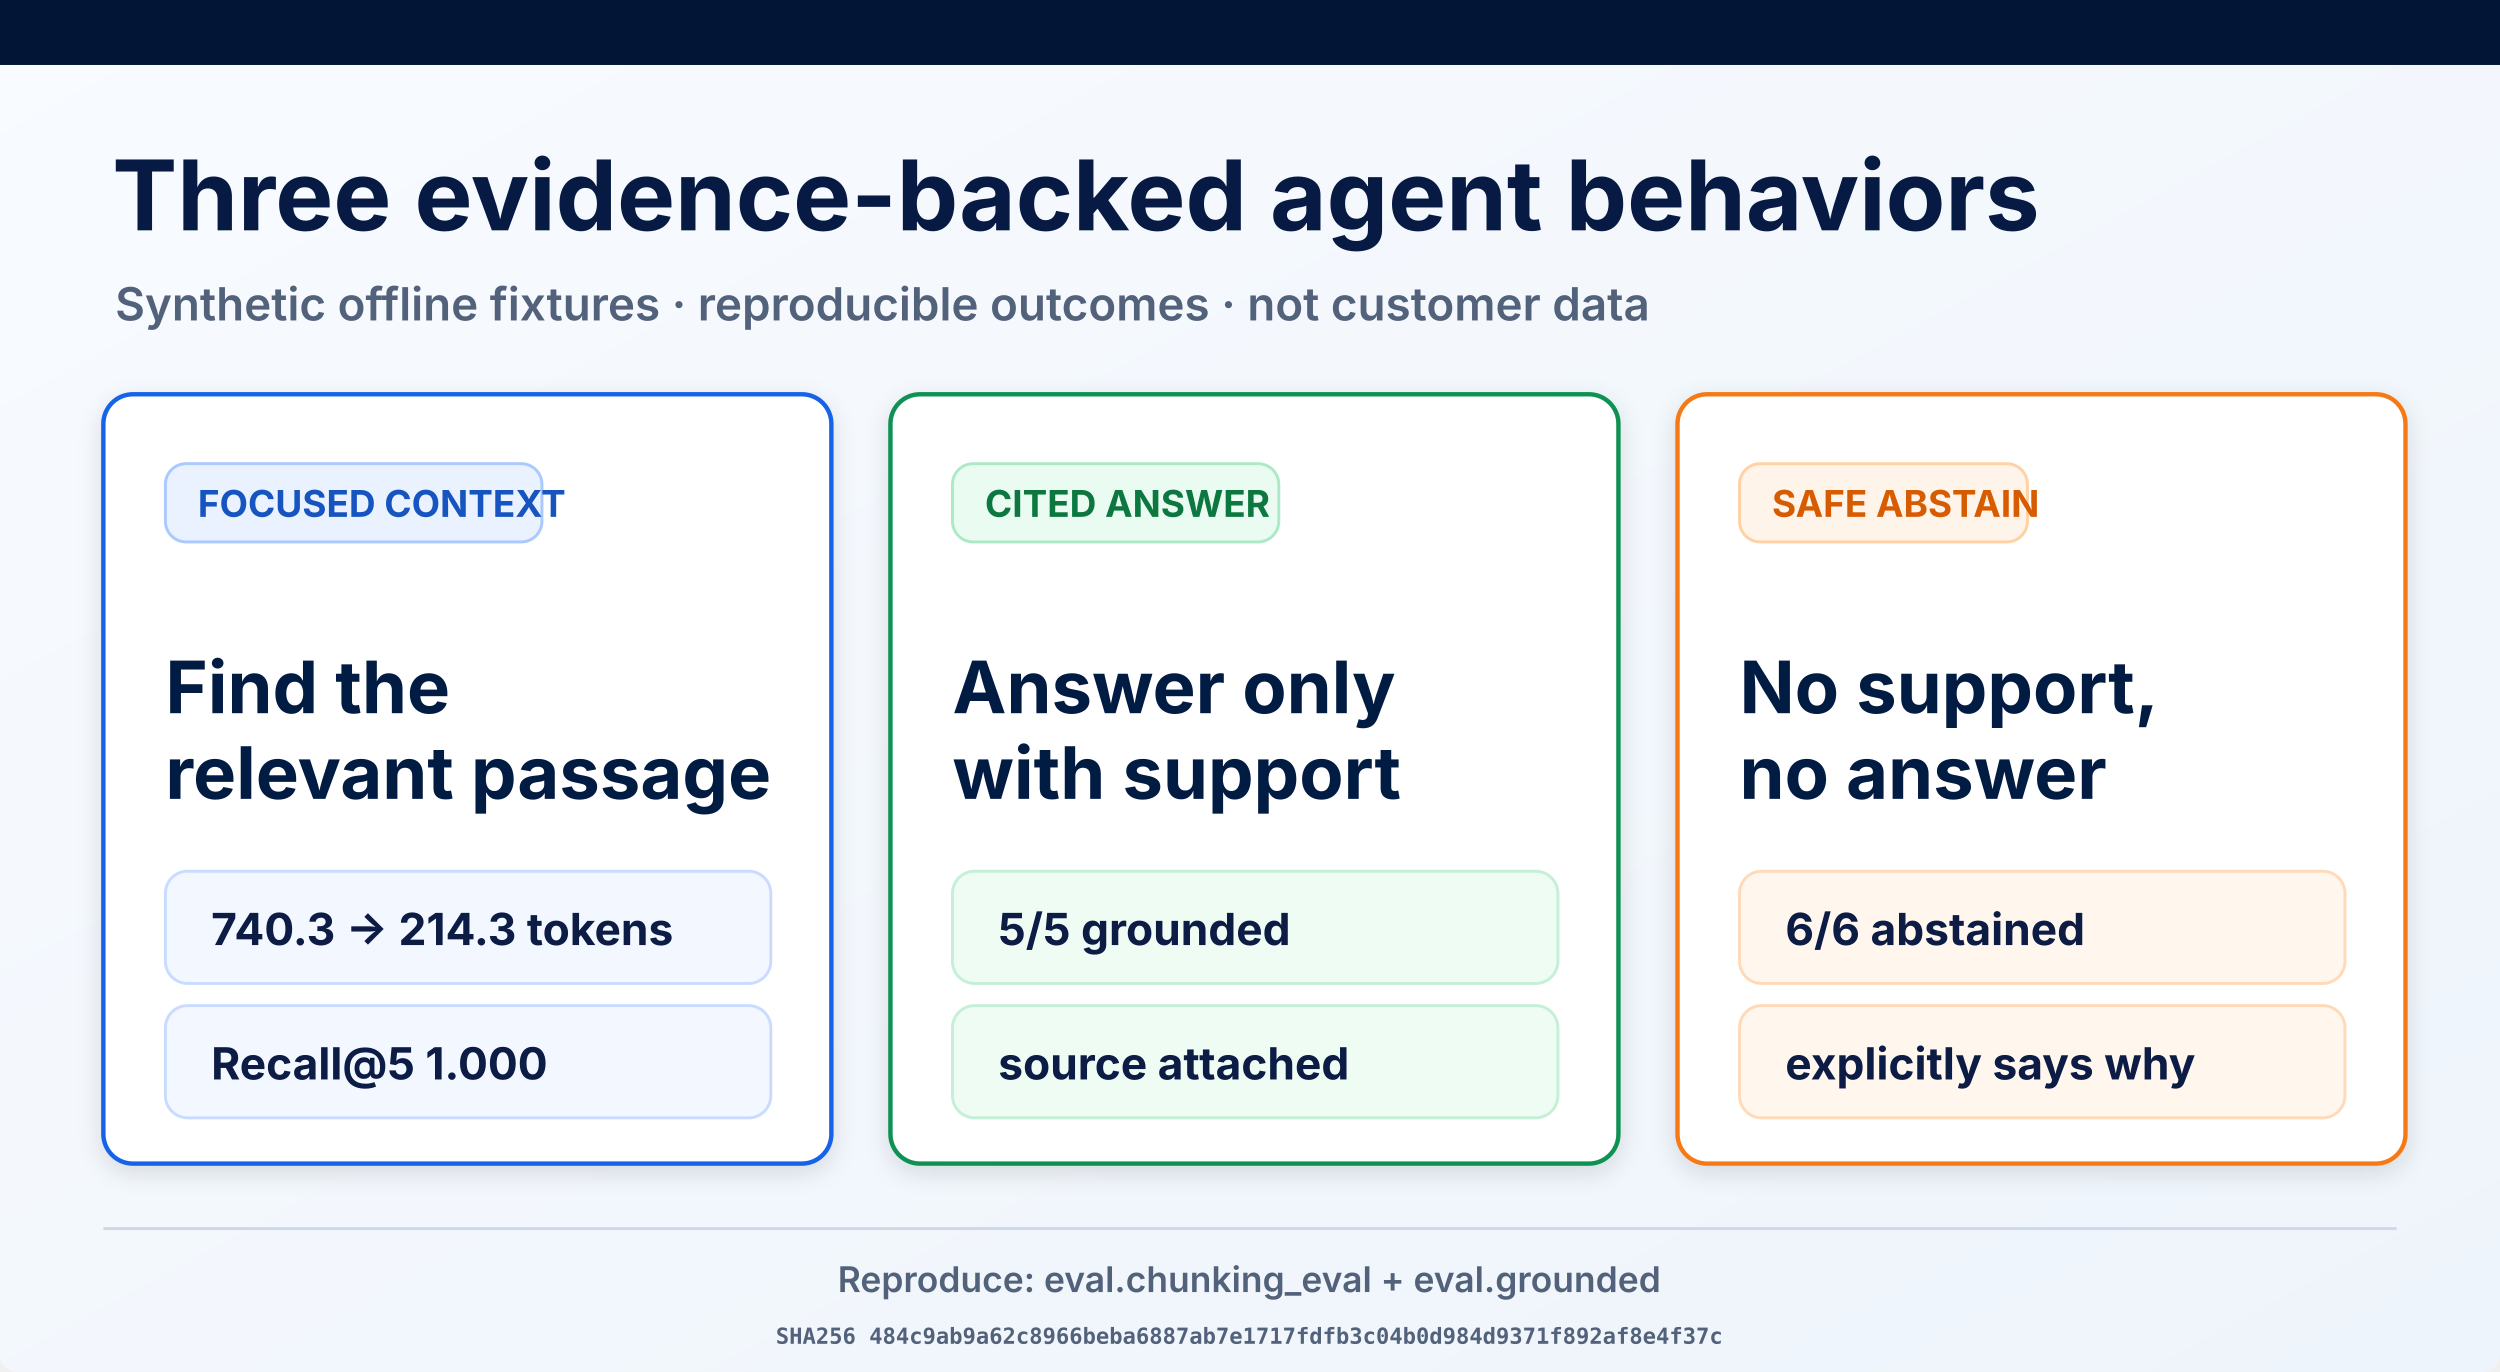
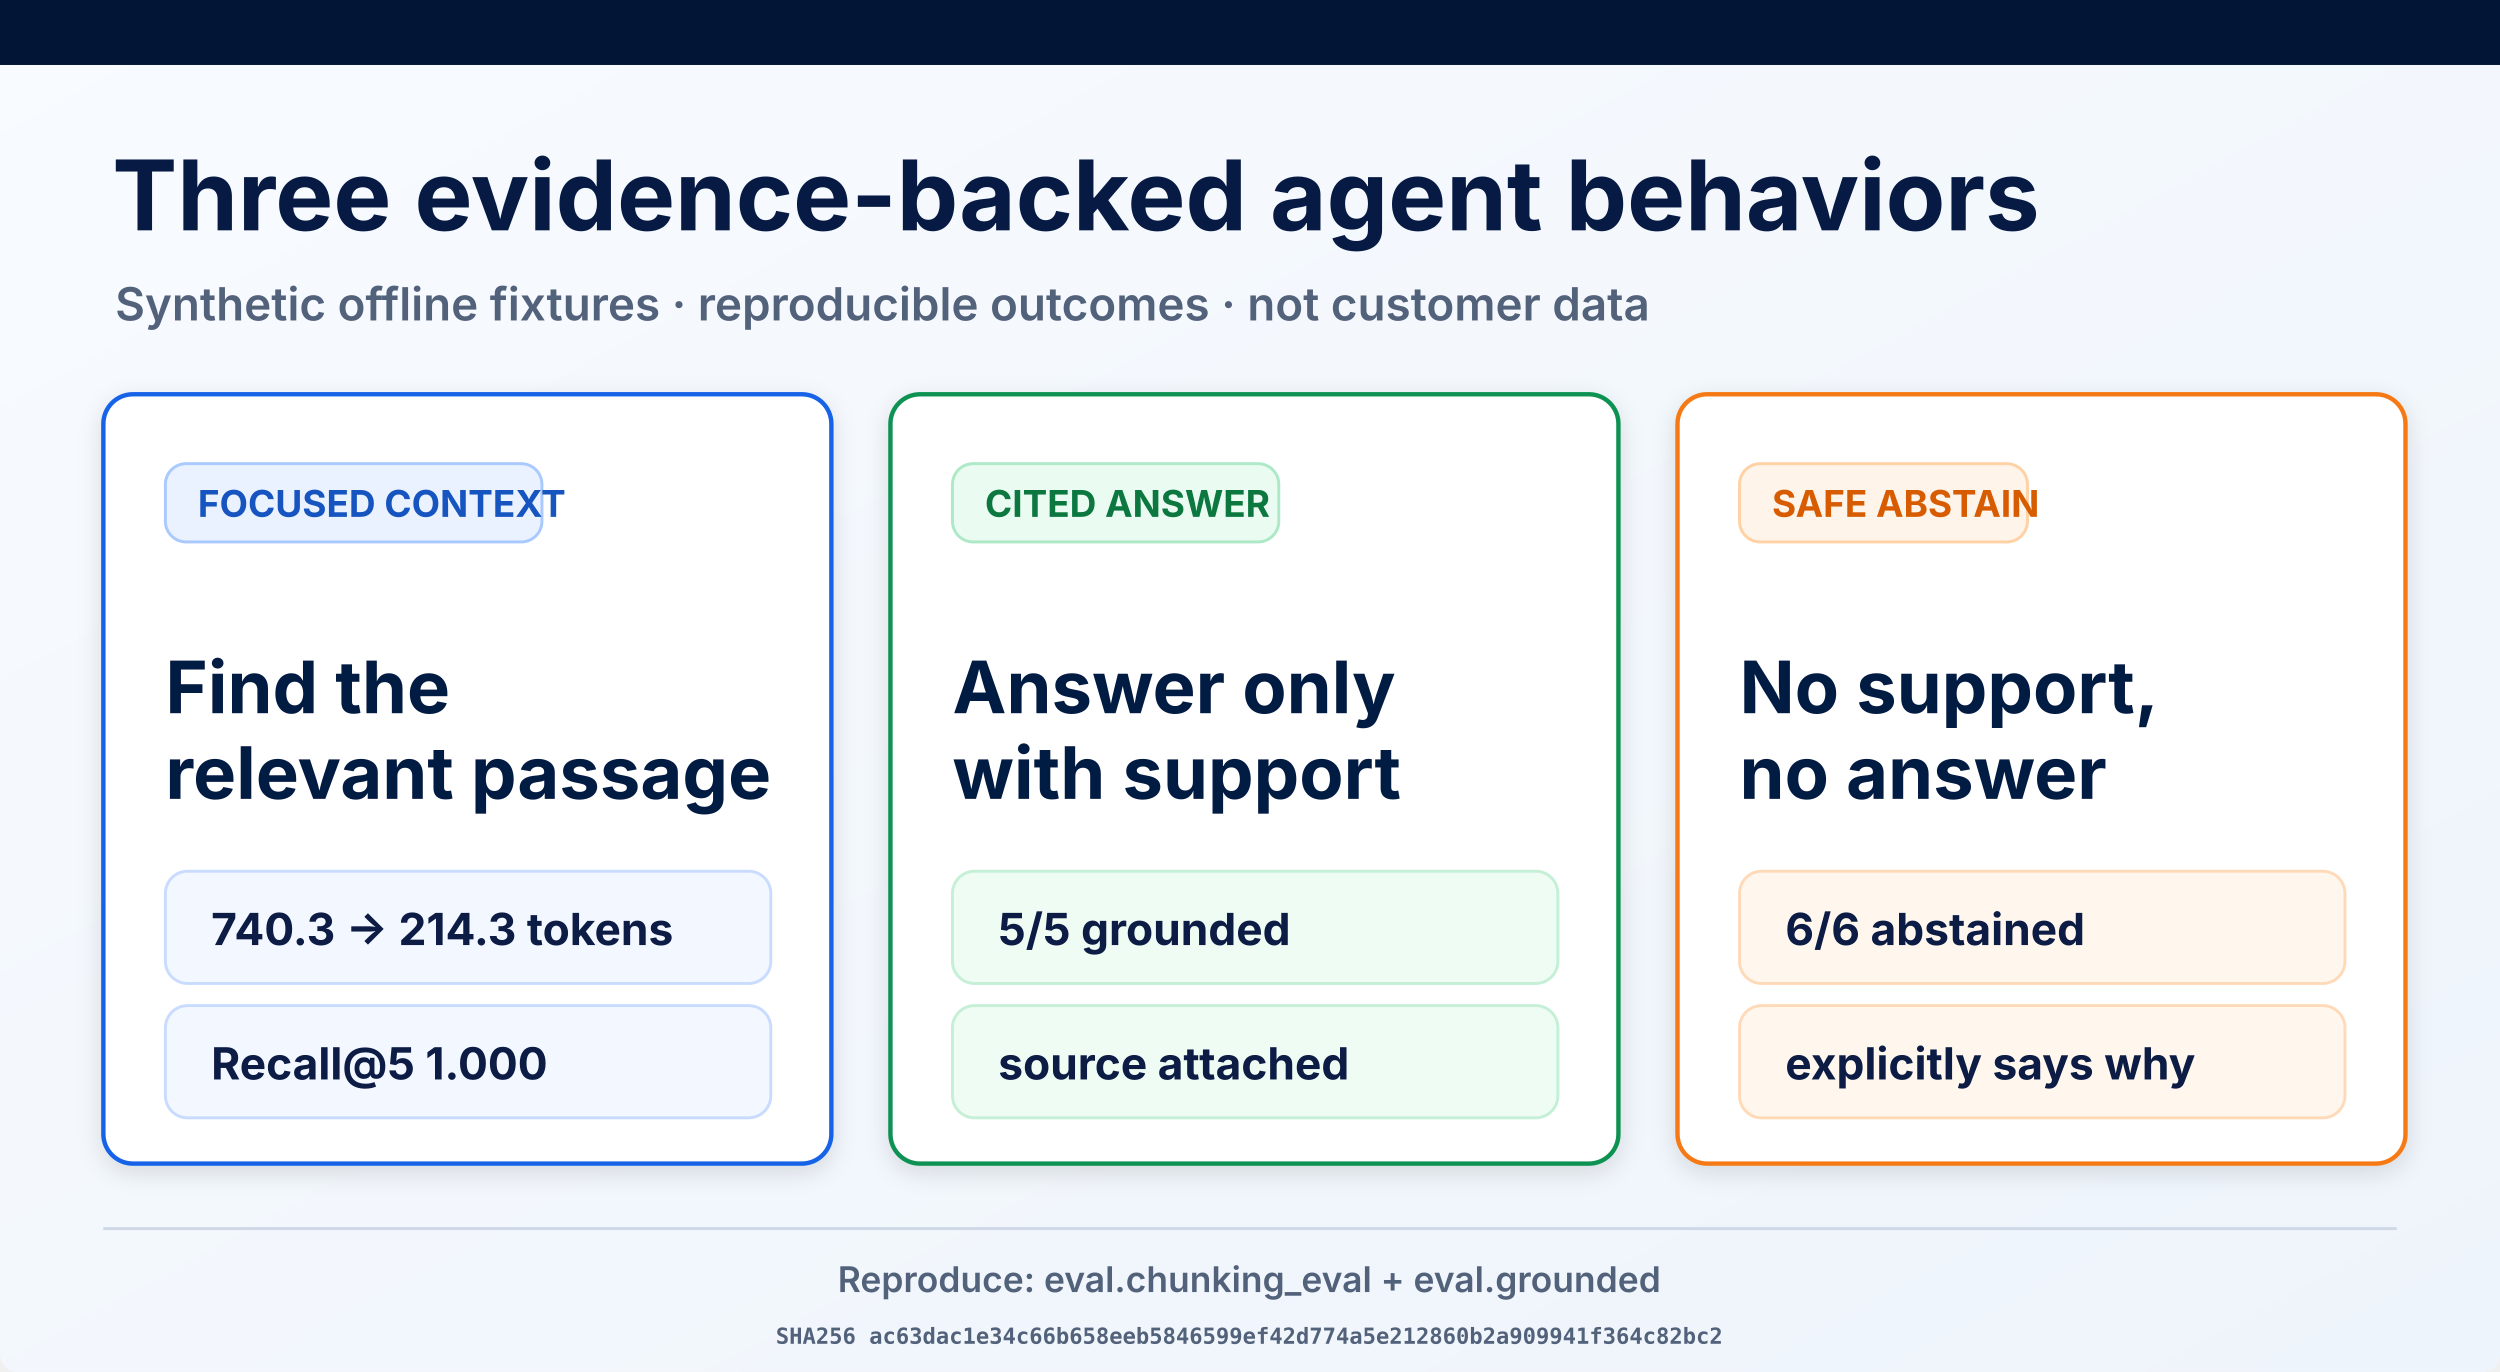
<svg xmlns="http://www.w3.org/2000/svg" width="1693" height="929" viewBox="0 0 1693 929" role="img" aria-labelledby="title desc">
  <defs>
    <linearGradient id="page" x1="0" y1="0" x2="1" y2="1">
      <stop offset="0" stop-color="#f8fbff" />
      <stop offset="1" stop-color="#eef4fb" />
    </linearGradient>
    <filter id="shadow" x="-10%" y="-10%" width="120%" height="130%">
      <feDropShadow dx="0" dy="5" stdDeviation="8" flood-opacity=".12" />
    </filter>
  </defs>
  <rect width="1693" height="929" rx="12" fill="url(#page)" />
  <rect width="1693" height="44" fill="#021536" />
  <text x="76" y="156" font-family="Inter, Arial, sans-serif" font-size="66" font-weight="700" fill="#061a43">Three evidence-backed agent behaviors</text>
  <text x="78" y="217" font-family="Inter, Arial, sans-serif" font-size="31" font-weight="600" fill="#53627b">Synthetic offline fixtures · reproducible outcomes · not customer data</text>
  <g filter="url(#shadow)">
    <rect x="70" y="267" width="493" height="521" rx="20" fill="#fff" stroke="#1763e8" stroke-width="3" />
    <rect x="112" y="314" width="255" height="53" rx="14" fill="#eaf2ff" stroke="#a9c9ff" stroke-width="2" />
    <text x="134" y="350" font-family="Inter, Arial, sans-serif" font-size="25" font-weight="700" fill="#1554c0">FOCUSED CONTEXT</text>
    <text x="112" y="483" font-family="Inter, Arial, sans-serif" font-size="49" font-weight="700" fill="#061a43">Find the</text>
    <text x="112" y="541" font-family="Inter, Arial, sans-serif" font-size="49" font-weight="700" fill="#061a43">relevant passage</text>
    <rect x="112" y="590" width="410" height="76" rx="15" fill="#f3f7ff" stroke="#c9dcff" stroke-width="2" />
    <text x="143" y="640" font-family="Inter, Arial, sans-serif" font-size="30" font-weight="700" fill="#0a1b44">740.3 → 214.3 tokens</text>
    <rect x="112" y="681" width="410" height="76" rx="15" fill="#f3f7ff" stroke="#c9dcff" stroke-width="2" />
    <text x="143" y="731" font-family="Inter, Arial, sans-serif" font-size="30" font-weight="700" fill="#0a1b44">Recall@5 1.000</text>
  </g>
  <g filter="url(#shadow)">
    <rect x="603" y="267" width="493" height="521" rx="20" fill="#fff" stroke="#109252" stroke-width="3" />
    <rect x="645" y="314" width="221" height="53" rx="14" fill="#eafbf1" stroke="#ade9c7" stroke-width="2" />
    <text x="667" y="350" font-family="Inter, Arial, sans-serif" font-size="25" font-weight="700" fill="#08773f">CITED ANSWER</text>
    <text x="645" y="483" font-family="Inter, Arial, sans-serif" font-size="49" font-weight="700" fill="#061a43">Answer only</text>
    <text x="645" y="541" font-family="Inter, Arial, sans-serif" font-size="49" font-weight="700" fill="#061a43">with support</text>
    <rect x="645" y="590" width="410" height="76" rx="15" fill="#effcf4" stroke="#c5efd6" stroke-width="2" />
    <text x="676" y="640" font-family="Inter, Arial, sans-serif" font-size="30" font-weight="700" fill="#0a1b44">5/5 grounded</text>
    <rect x="645" y="681" width="410" height="76" rx="15" fill="#effcf4" stroke="#c5efd6" stroke-width="2" />
    <text x="676" y="731" font-family="Inter, Arial, sans-serif" font-size="30" font-weight="700" fill="#0a1b44">source attached</text>
  </g>
  <g filter="url(#shadow)">
    <rect x="1136" y="267" width="493" height="521" rx="20" fill="#fff" stroke="#f57a19" stroke-width="3" />
    <rect x="1178" y="314" width="195" height="53" rx="14" fill="#fff4e9" stroke="#ffd1a4" stroke-width="2" />
    <text x="1200" y="350" font-family="Inter, Arial, sans-serif" font-size="25" font-weight="700" fill="#d75c06">SAFE ABSTAIN</text>
    <text x="1178" y="483" font-family="Inter, Arial, sans-serif" font-size="49" font-weight="700" fill="#061a43">No support,</text>
    <text x="1178" y="541" font-family="Inter, Arial, sans-serif" font-size="49" font-weight="700" fill="#061a43">no answer</text>
    <rect x="1178" y="590" width="410" height="76" rx="15" fill="#fff7ee" stroke="#ffdab9" stroke-width="2" />
    <text x="1209" y="640" font-family="Inter, Arial, sans-serif" font-size="30" font-weight="700" fill="#0a1b44">6/6 abstained</text>
    <rect x="1178" y="681" width="410" height="76" rx="15" fill="#fff7ee" stroke="#ffdab9" stroke-width="2" />
    <text x="1209" y="731" font-family="Inter, Arial, sans-serif" font-size="30" font-weight="700" fill="#0a1b44">explicitly says why</text>
  </g>
  <line x1="70" y1="832" x2="1623" y2="832" stroke="#ced8e7" stroke-width="2" />
  <text x="846" y="875" text-anchor="middle" font-family="Inter, Arial, sans-serif" font-size="24" font-weight="600" fill="#53627b">Reproduce: eval.chunking_eval + eval.grounded</text>
-   <text x="846" y="910" text-anchor="middle" font-family="ui-monospace, monospace" font-size="15" font-weight="600" fill="#53627b">SHA256 484c9ab9a62c8966beba6887ab7e1717fdfb3c04b0d984d9371f892af8e4f37c</text>
+   <text x="846" y="910" text-anchor="middle" font-family="ui-monospace, monospace" font-size="15" font-weight="600" fill="#53627b">SHA256 ac63dac1e34c66b658eeb5846599ef42d774a5e212860b2a909941f364c82bc2</text>
</svg>
